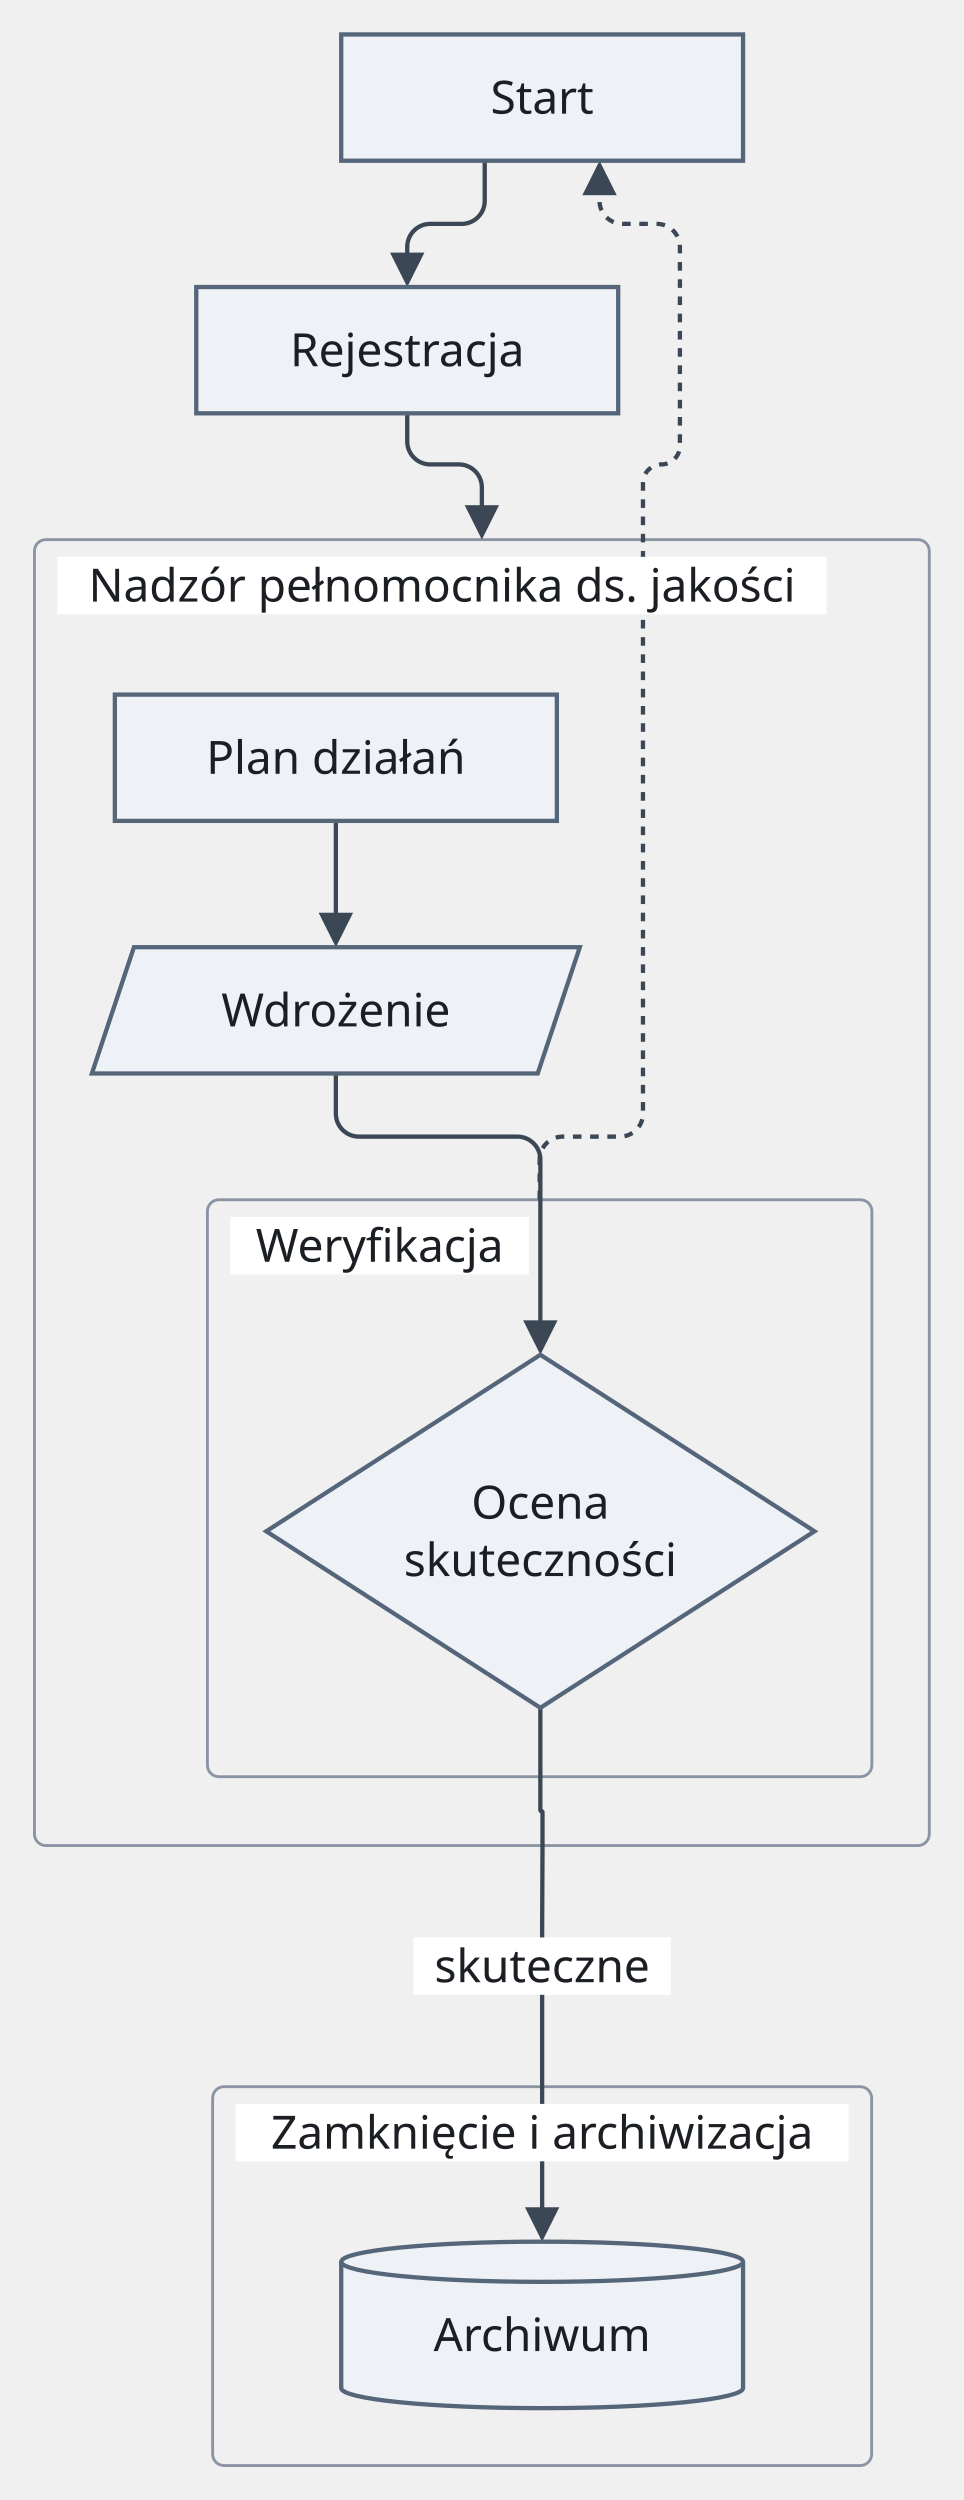
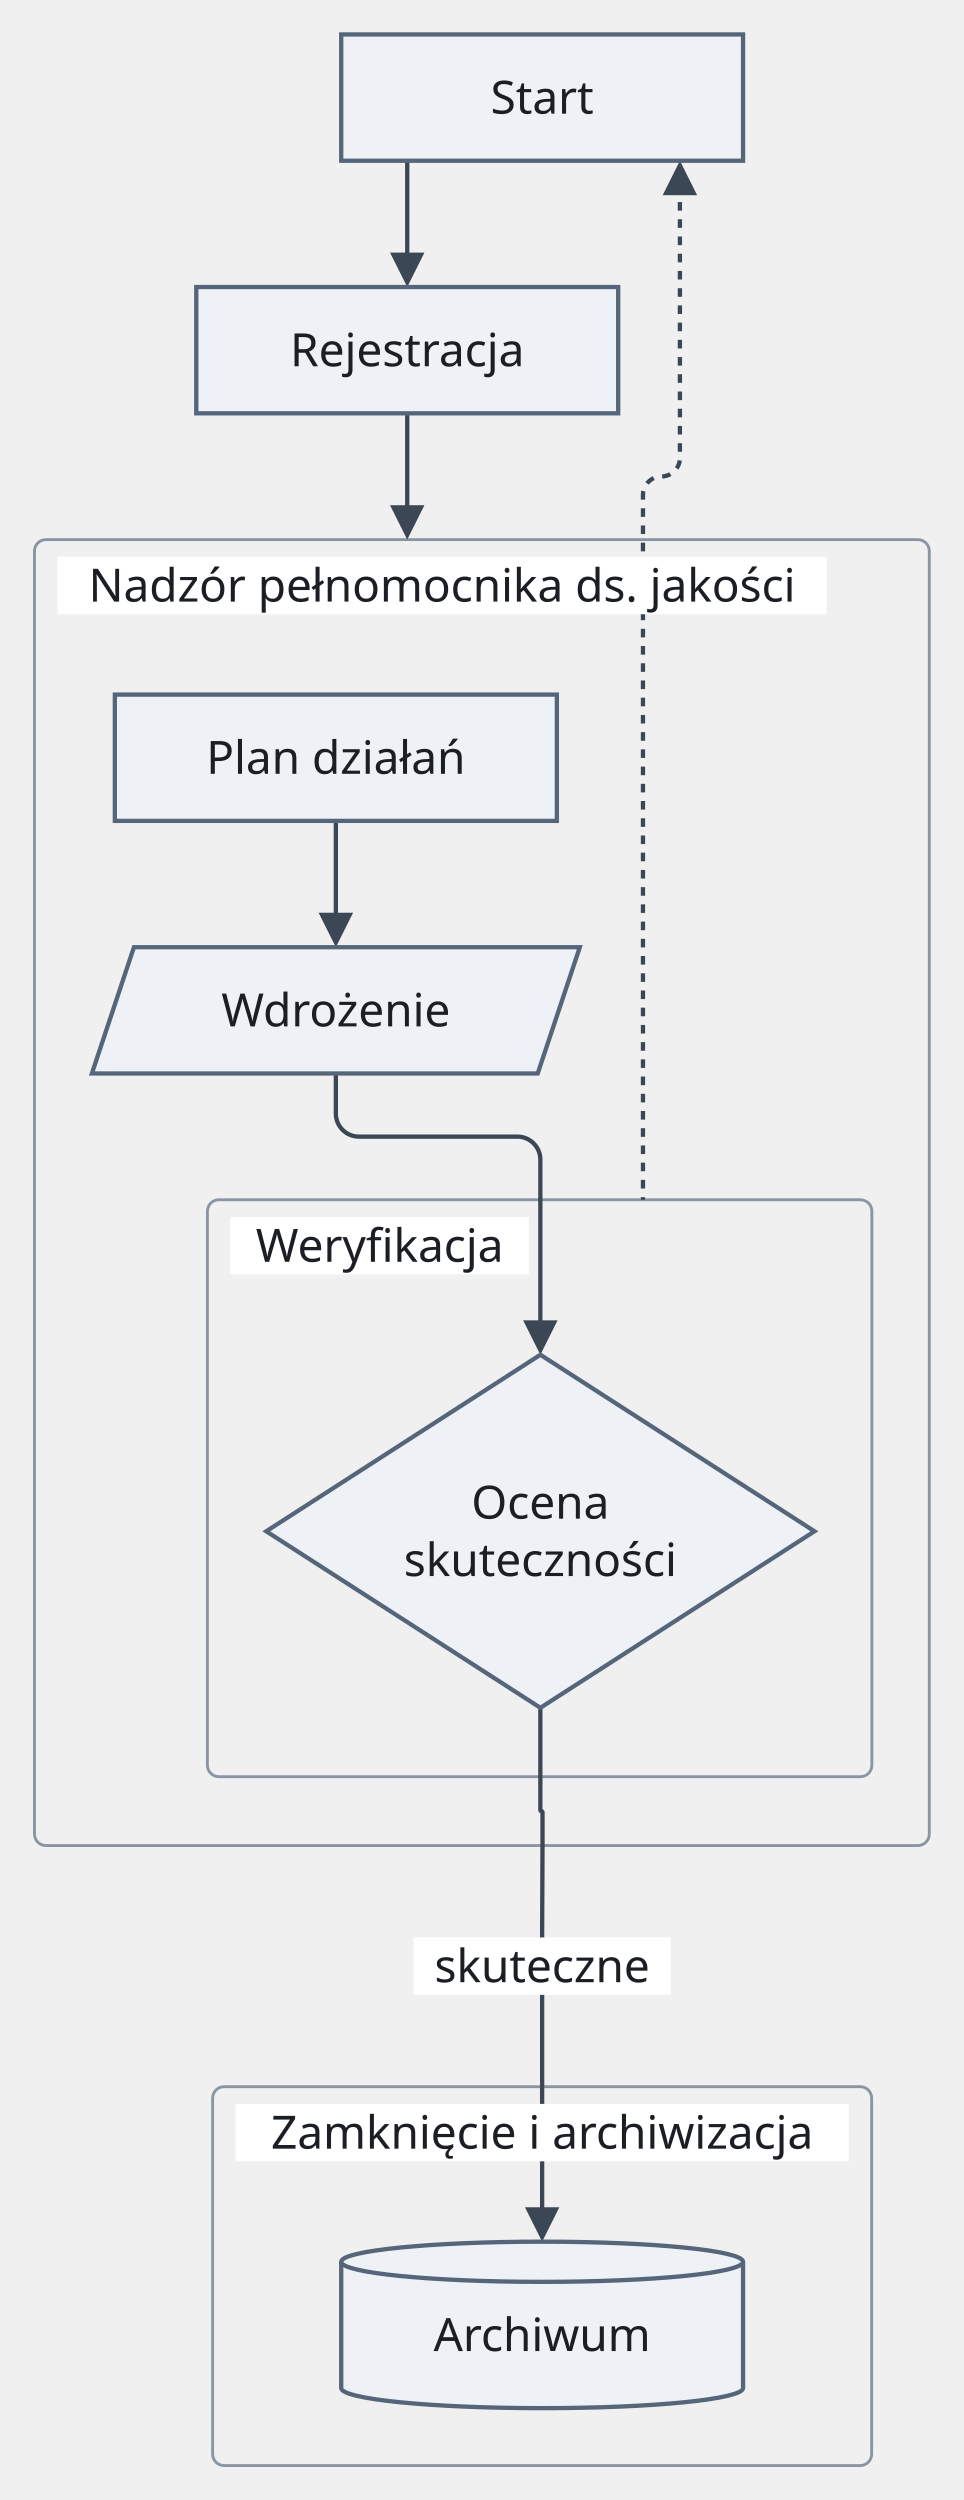
<svg xmlns="http://www.w3.org/2000/svg" version="1.1" width="335.75" height="871" viewBox="-11.88 -12 335.75 871" role="img" font-family="Recursive, sans-serif" font-size="16">
  <rect class="cluster" x="0.13" y="176" width="311.75" height="455" rx="4" fill="none" stroke="#8a94a3" stroke-width="1" />
  <rect class="cluster" x="60.38" y="406" width="231.5" height="201" rx="4" fill="none" stroke="#8a94a3" stroke-width="1" />
  <rect class="cluster" x="62.2" y="715" width="229.6" height="132" rx="4" fill="none" stroke="#8a94a3" stroke-width="1" />
  <path class="edge" d="M105.13 274 L105.13 309.6" fill="none" stroke="#3b4754" stroke-width="1.5" />
  <path class="edge" d="M105.13 362 L105.13 376 C105.13 380.4 108.73 384 113.13 384 L168.38 384 C172.78 384 176.38 387.6 176.38 392 L176.38 406 L176.38 436 L176.38 451.6" fill="none" stroke="#3b4754" stroke-width="1.5" />
-   <path class="edge" d="M157 44 L157 58 C157 62.4 153.4 66 149 66 L138 66 C133.6 66 130 69.6 130 74 L130 79.6" fill="none" stroke="#3b4754" stroke-width="1.5" />
-   <path class="edge" d="M130 132 L130 141.8 C130 146.2 133.6 149.8 138 149.8 L148 149.8 C152.4 149.8 156 153.4 156 157.8 L156 167.6" fill="none" stroke="#3b4754" stroke-width="1.5" />
+   <path class="edge" d="M130 44 L130 79.6" fill="none" stroke="#3b4754" stroke-width="1.5" />
+   <path class="edge" d="M130 132 L130 167.6" fill="none" stroke="#3b4754" stroke-width="1.5" />
  <path class="edge" d="M176.38 583 L176.38 607 L176.38 618.63 C176.38 618.83 176.54 619 176.75 619 L176.75 619 C176.96 619 177.13 619.17 177.13 619.38 L177.13 631 L177 661 L177 685 L177 715 L177 745 L177 760.6" fill="none" stroke="#3b4754" stroke-width="1.5" />
-   <path class="edge" d="M197 52.4 L197 58 C197 62.4 200.6 66 205 66 L217 66 C221.4 66 225 69.6 225 74 L225 88 L225 132 L225 143.36 C225 146.9 222.1 149.8 218.56 149.8 L218.56 149.8 C215.02 149.8 212.13 152.7 212.13 156.24 L212.13 176 L212.13 206 L212.13 230 L212.13 274 L212.13 318 L212.13 362 L212.13 376 C212.13 380.4 208.53 384 204.13 384 L184.13 384 C179.73 384 176.13 387.6 176.13 392 L176.13 406" fill="none" stroke="#3b4754" stroke-width="1.5" stroke-dasharray="3 3" />
+   <path class="edge" d="M225 52.4 L225 88 L225 132 L225 147.56 C225 151.1 222.1 154 218.56 154 L218.56 154 C215.02 154 212.13 156.9 212.13 160.44 L212.13 176 L212.13 206 L212.13 230 L212.13 274 L212.13 318 L212.13 362 L212.13 406" fill="none" stroke="#3b4754" stroke-width="1.5" stroke-dasharray="3 3" />
  <rect class="cluster-title-background" x="8.13" y="182" width="268" height="20" fill="#ffffff" />
  <rect class="cluster-title-background" x="68.38" y="412" width="104" height="20" fill="#ffffff" />
  <rect class="cluster-title-background" x="70.2" y="721" width="213.6" height="20" fill="#ffffff" />
  <rect class="edge-label-background" x="132.2" y="663" width="89.6" height="20" fill="#ffffff" />
  <polygon class="arrowhead" points="105.13,318 99.13,306 111.13,306" fill="#3b4754" />
  <polygon class="arrowhead" points="176.38,460 170.38,448 182.38,448" fill="#3b4754" />
  <polygon class="arrowhead" points="130,88 124,76 136,76" fill="#3b4754" />
-   <polygon class="arrowhead" points="156,176 150,164 162,164" fill="#3b4754" />
+   <polygon class="arrowhead" points="130,176 124,164 136,164" fill="#3b4754" />
  <polygon class="arrowhead" points="177,769 171,757 183,757" fill="#3b4754" />
-   <polygon class="arrowhead" points="197,44 203,56 191,56" fill="#3b4754" />
+   <polygon class="arrowhead" points="225,44 231,56 219,56" fill="#3b4754" />
  <rect class="node" x="107" y="0" width="140" height="44" fill="#eef2f7" stroke="#55657a" stroke-width="1.5" />
  <rect class="node" x="56.5" y="88" width="147" height="44" fill="#eef2f7" stroke="#55657a" stroke-width="1.5" />
  <rect class="node" x="28.13" y="230" width="154" height="44" fill="#eef2f7" stroke="#55657a" stroke-width="1.5" />
  <polygon class="node" points="34.79,318 190.13,318 175.46,362 20.13,362" fill="#eef2f7" stroke="#55657a" stroke-width="1.5" />
  <polygon class="node" points="176.38,460 271.88,521.5 176.38,583 80.88,521.5" fill="#eef2f7" stroke="#55657a" stroke-width="1.5" />
  <ellipse class="node-detail" cx="177" cy="820" rx="70" ry="7" fill="#eef2f7" stroke="#55657a" stroke-width="1.5" />
  <rect class="node" x="107" y="776" width="140" height="44" fill="#eef2f7" />
  <line class="node-detail" x1="107" y1="776" x2="107" y2="820" fill="none" stroke="#55657a" stroke-width="1.5" />
  <line class="node-detail" x1="247" y1="776" x2="247" y2="820" fill="none" stroke="#55657a" stroke-width="1.5" />
  <ellipse class="node-detail" cx="177" cy="776" rx="70" ry="7" fill="#eef2f7" stroke="#55657a" stroke-width="1.5" />
  <text class="node-label" x="177" y="27.6" text-anchor="middle" fill="#1b1f24">Start</text>
  <text class="node-label" x="130" y="115.6" text-anchor="middle" fill="#1b1f24">Rejestracja</text>
  <text class="cluster-title" x="142.13" y="197.6" text-anchor="middle" fill="#1b1f24">Nadzór pełnomocnika ds. jakości</text>
  <text class="node-label" x="105.13" y="257.6" text-anchor="middle" fill="#1b1f24">Plan działań</text>
  <text class="node-label" x="105.13" y="345.6" text-anchor="middle" fill="#1b1f24">Wdrożenie</text>
  <text class="cluster-title" x="120.38" y="427.6" text-anchor="middle" fill="#1b1f24">Weryfikacja</text>
  <text class="node-label" x="176.38" y="517.1" text-anchor="middle" fill="#1b1f24">Ocena</text>
  <text class="node-label" x="176.38" y="537.1" text-anchor="middle" fill="#1b1f24">skuteczności</text>
  <text class="cluster-title" x="177" y="736.6" text-anchor="middle" fill="#1b1f24">Zamknięcie i archiwizacja</text>
  <text class="node-label" x="177" y="807.1" text-anchor="middle" fill="#1b1f24">Archiwum</text>
  <text class="edge-label" x="177" y="678.6" text-anchor="middle" fill="#1b1f24">skuteczne</text>
</svg>
